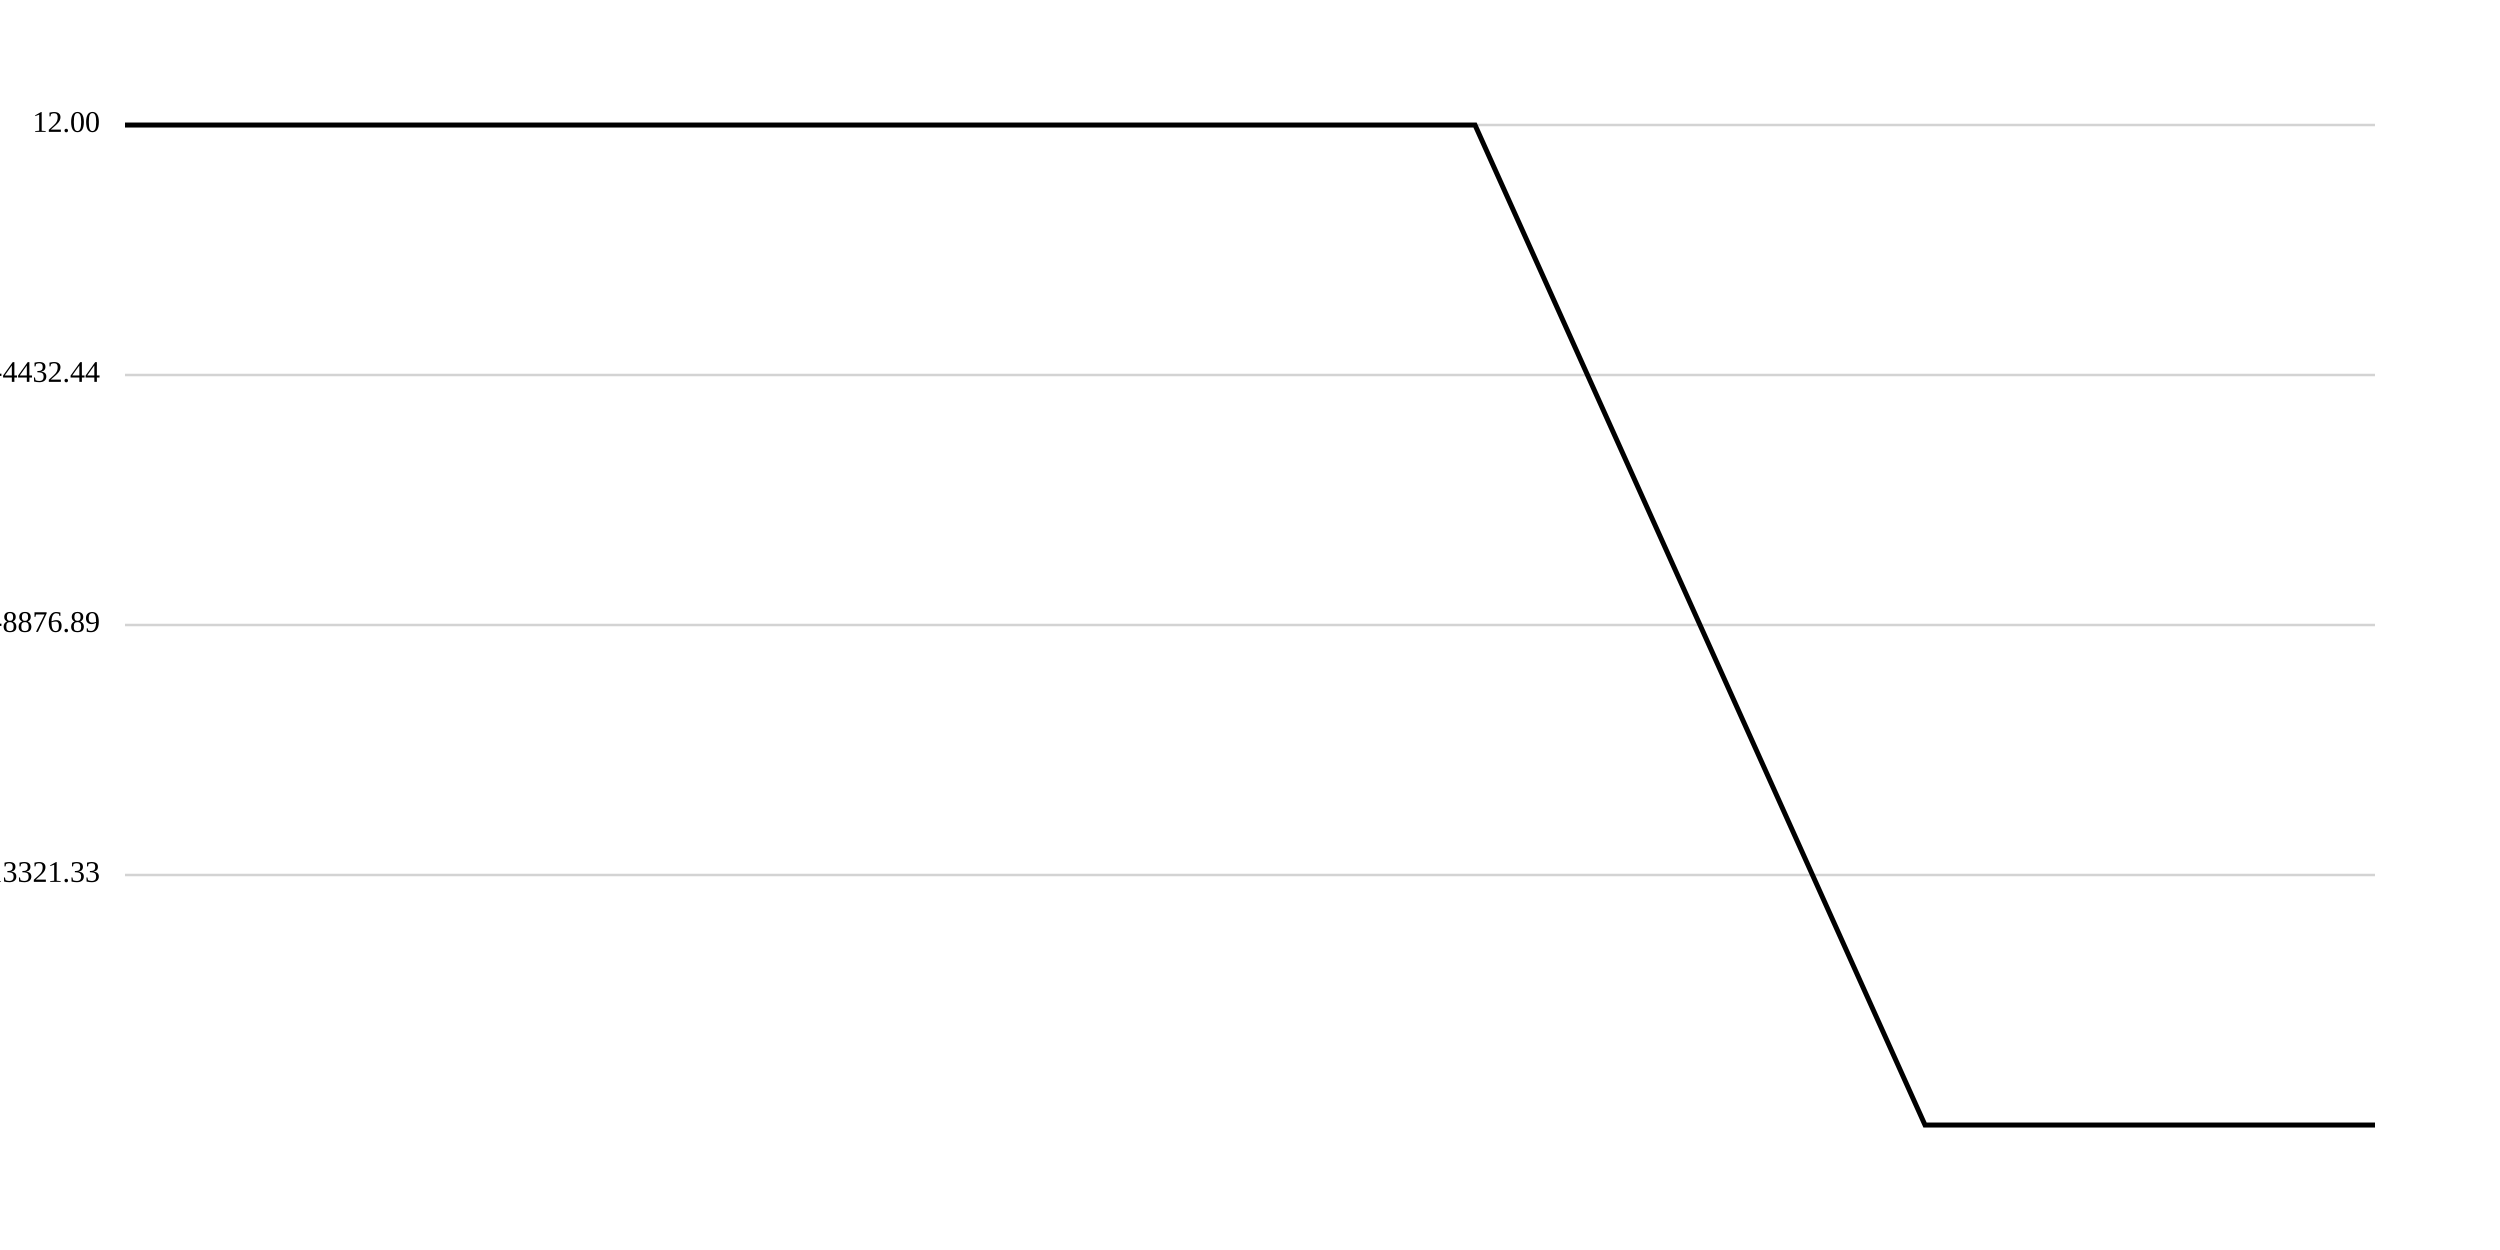
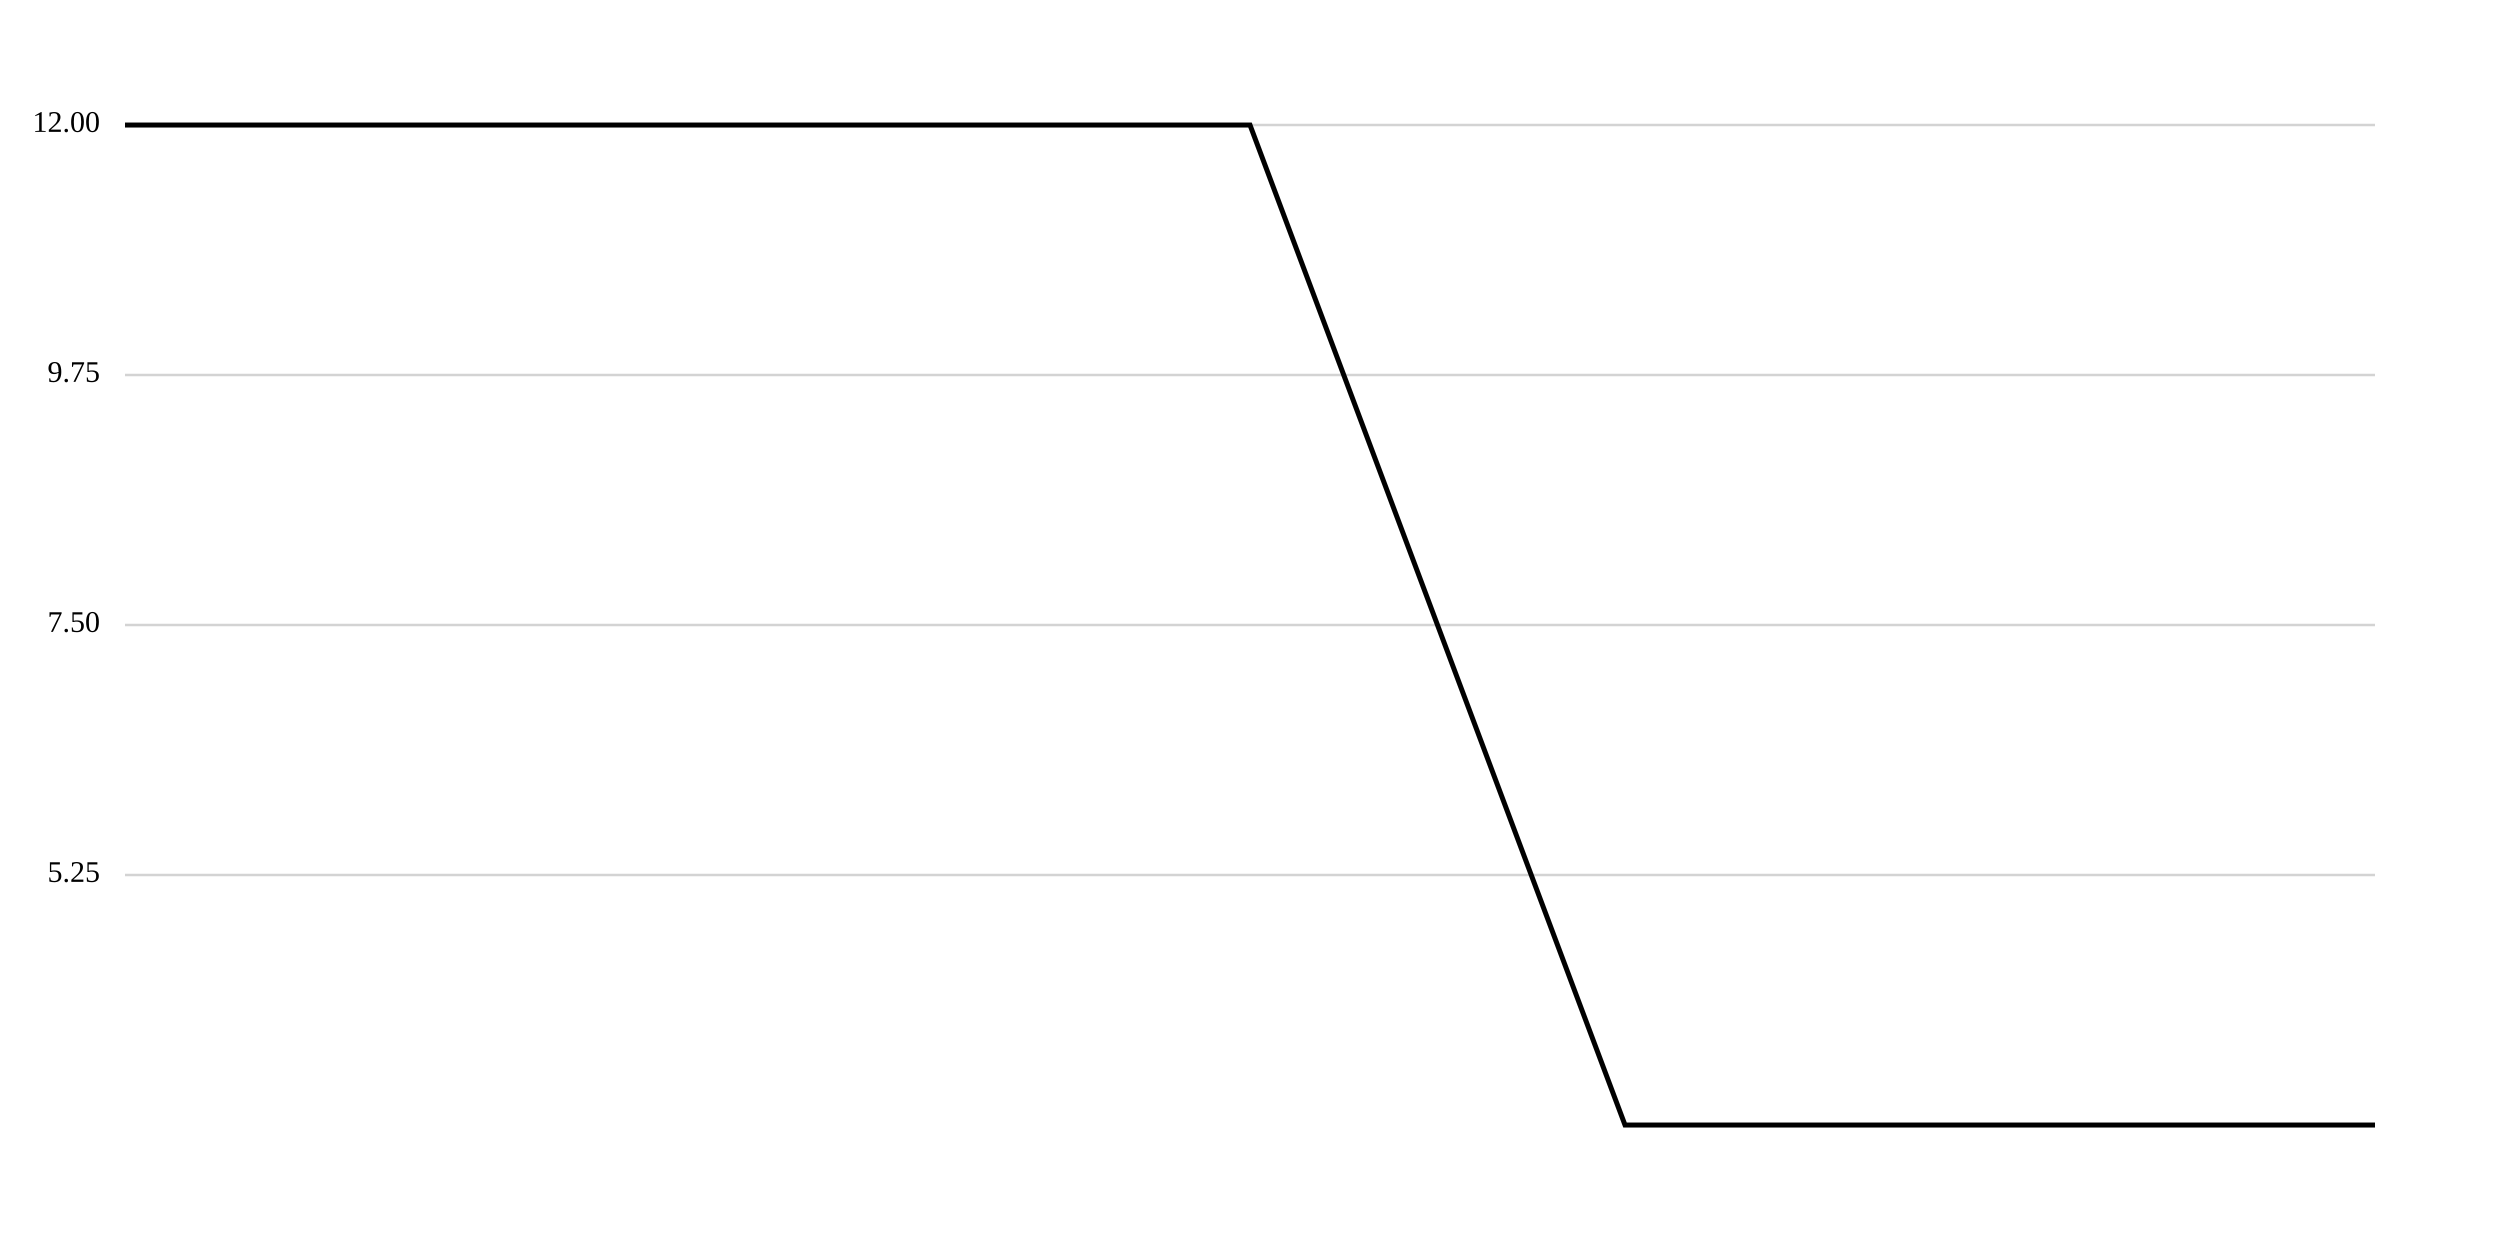
<svg xmlns="http://www.w3.org/2000/svg" width="1000" height="500">
  <line x1="50" y1="50" x2="950" y2="50" stroke="lightgray" />
  <text x="40" y="50" text-anchor="end" dominant-baseline="middle">12.00</text>
  <line x1="50" y1="150" x2="950" y2="150" stroke="lightgray" />
-   <text x="40" y="150" text-anchor="end" dominant-baseline="middle">-4432.44</text>
+   <text x="40" y="150" text-anchor="end" dominant-baseline="middle">9.75</text>
  <line x1="50" y1="250" x2="950" y2="250" stroke="lightgray" />
-   <text x="40" y="250" text-anchor="end" dominant-baseline="middle">-8876.89</text>
+   <text x="40" y="250" text-anchor="end" dominant-baseline="middle">7.50</text>
  <line x1="50" y1="350" x2="950" y2="350" stroke="lightgray" />
-   <text x="40" y="350" text-anchor="end" dominant-baseline="middle">-13321.33</text>
-   <path d="M50,50L230,50L410,50L590,50L770,450L950,450" fill="none" stroke="black" stroke-width="2" />
+   <text x="40" y="350" text-anchor="end" dominant-baseline="middle">5.25</text>
+   <path d="M50,50L200,50L350,50L500,50L650,450L800,450L950,450" fill="none" stroke="black" stroke-width="2" />
</svg>
